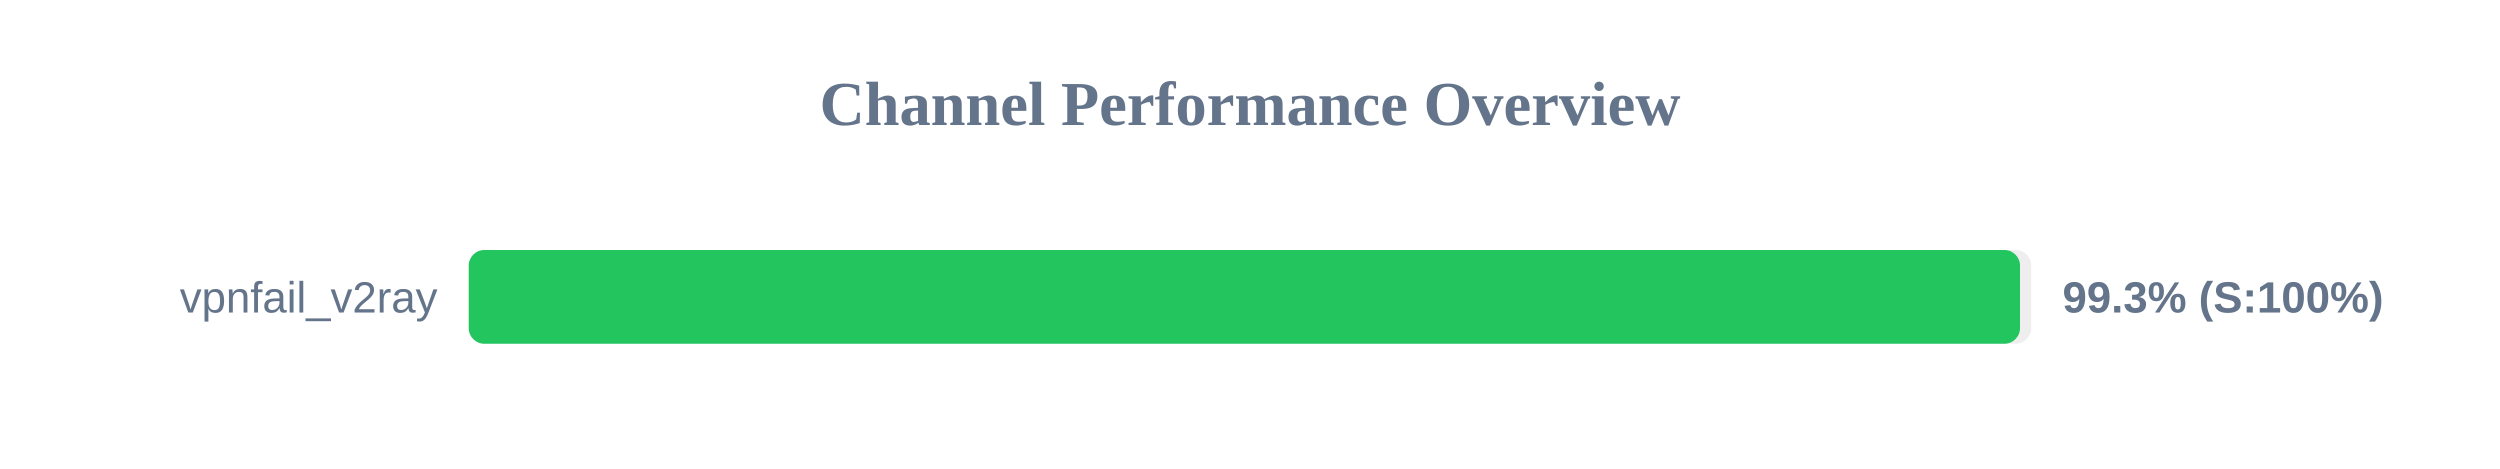
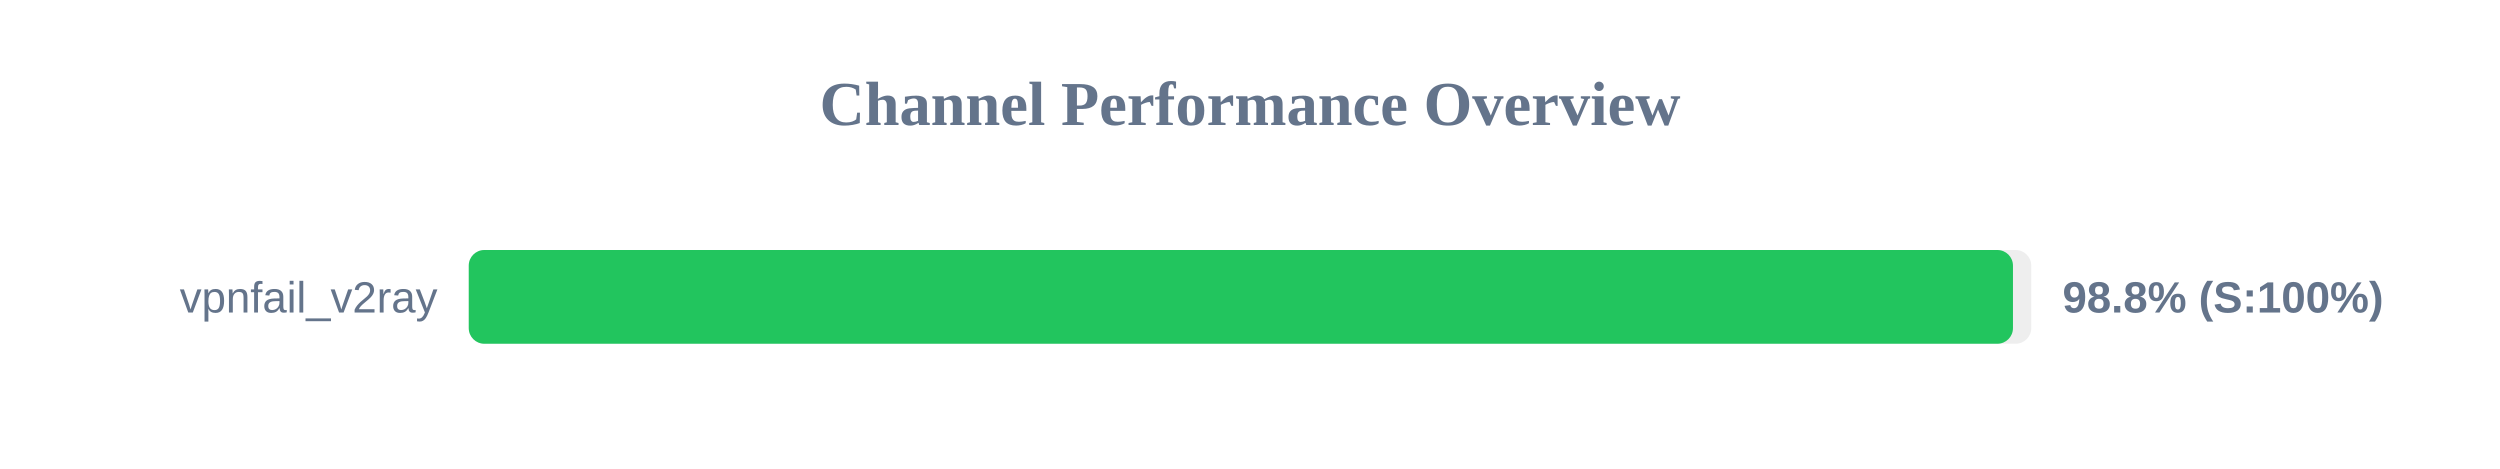
<svg xmlns="http://www.w3.org/2000/svg" width="800" height="150" version="1.1">
  <style>
        .row { font: 14px Arial; fill: #64748b; }
        .score { font: bold 14px Arial; fill: #64748b; }
    </style>
  <text x="400" y="40" text-anchor="middle" font-size="20px" font-weight="bold" fill="#64748b">Channel Performance Overview</text>
  <rect x="150" y="80" width="500" height="30" fill="#eee" rx="5" />
-   <rect x="150" y="80" width="496.4" height="30" fill="#22c55e" rx="5" />
+   <rect x="150" y="80" width="494.15" height="30" fill="#22c55e" rx="5" />
  <text x="140" y="100" text-anchor="end" class="row">vpnfail_v2ray</text>
-   <text x="660" y="100" text-anchor="start" class="score">99.3% (S:100%)</text>
+   <text x="660" y="100" text-anchor="start" class="score">98.8% (S:100%)</text>
</svg>
